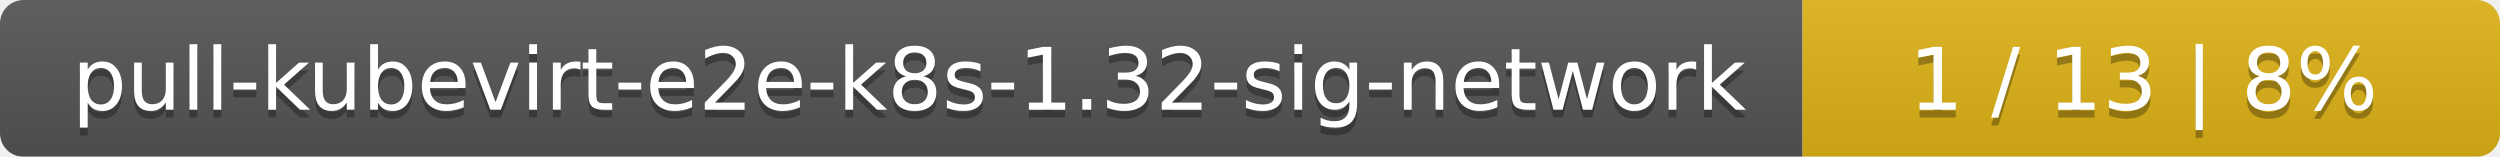
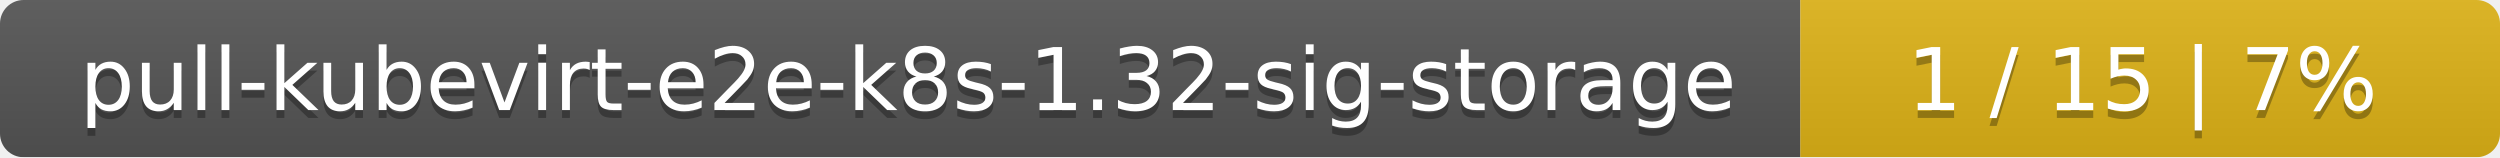
- <svg xmlns="http://www.w3.org/2000/svg" width="319" height="20">
+ <svg xmlns="http://www.w3.org/2000/svg" width="318" height="20">
  <linearGradient id="smooth" x2="0" y2="100%">
    <stop offset="0" stop-color="#bbb" stop-opacity=".1" />
    <stop offset="1" stop-opacity=".1" />
  </linearGradient>
  <mask id="round">
-     <rect width="319" height="20" rx="3" fill="#fff" />
+     <rect width="318" height="20" rx="3" fill="#fff" />
  </mask>
  <g mask="url(#round)">
-     <rect width="230" height="20" fill="#555" />
-     <rect x="230" width="89" height="20" fill="#dfb317" />
-     <rect width="319" height="20" fill="url(#smooth)" />
+     <rect width="229" height="20" fill="#555" />
+     <rect x="229" width="89" height="20" fill="#dfb317" />
+     <rect width="318" height="20" fill="url(#smooth)" />
  </g>
  <g fill="#fff" text-anchor="middle" font-family="DejaVu Sans,Verdana,Geneva,sans-serif" font-size="11">
-     <text x="116" y="15" fill="#010101" fill-opacity=".3">pull-kubevirt-e2e-k8s-1.32-sig-network</text>
-     <text x="116" y="14">pull-kubevirt-e2e-k8s-1.32-sig-network</text>
-     <text x="273.5" y="15" fill="#010101" fill-opacity=".3">1 / 13    |    8%</text>
-     <text x="273.5" y="14">1 / 13    |    8%</text>
+     <text x="115.5" y="15" fill="#010101" fill-opacity=".3">pull-kubevirt-e2e-k8s-1.32-sig-storage</text>
+     <text x="115.5" y="14">pull-kubevirt-e2e-k8s-1.32-sig-storage</text>
+     <text x="272.5" y="15" fill="#010101" fill-opacity=".3">1 / 15    |    7%</text>
+     <text x="272.5" y="14">1 / 15    |    7%</text>
  </g>
</svg>
